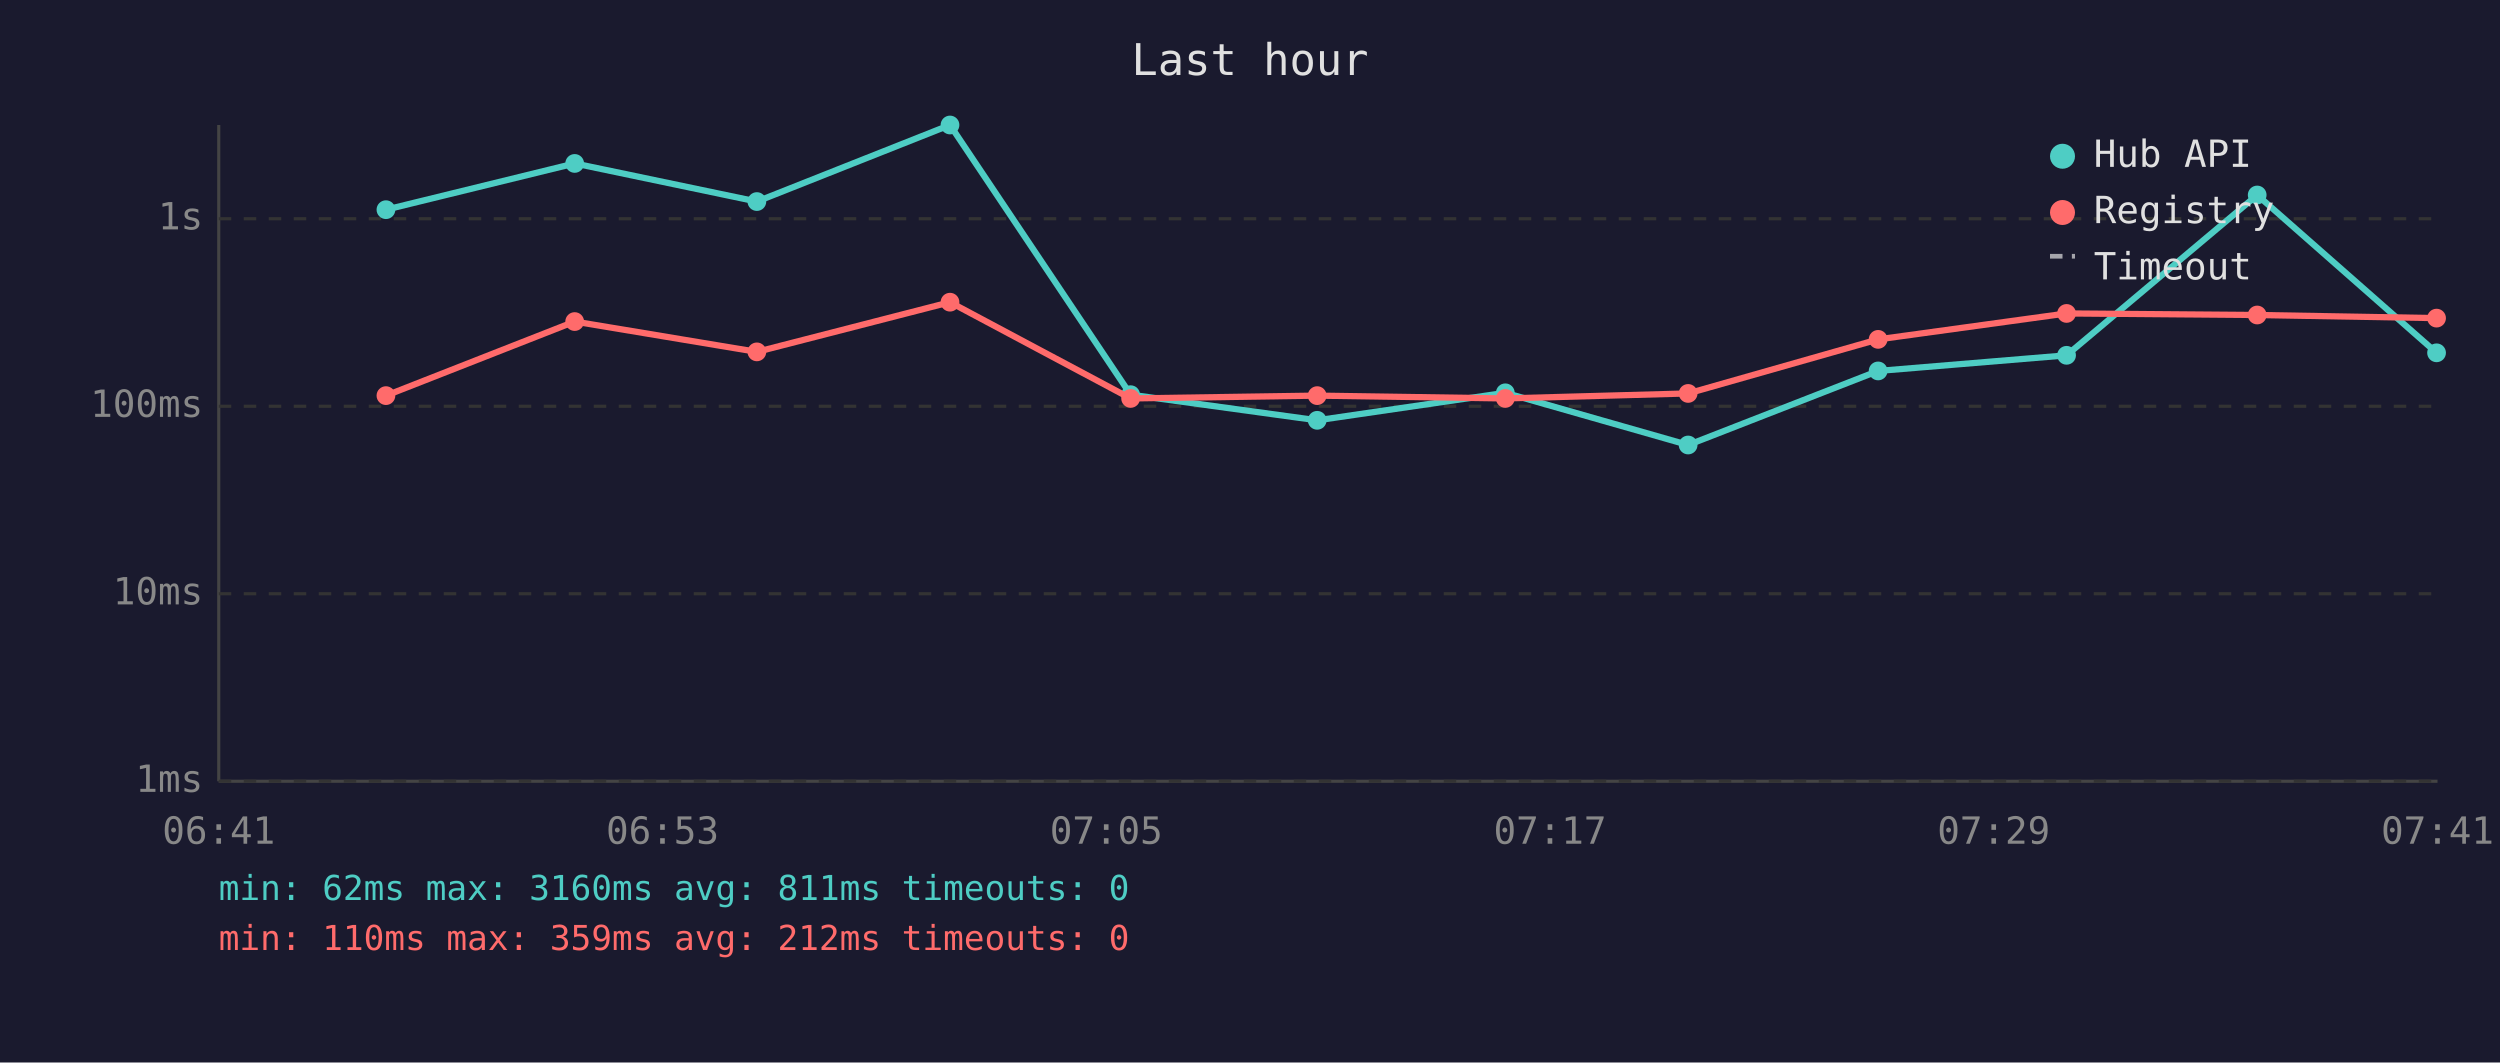
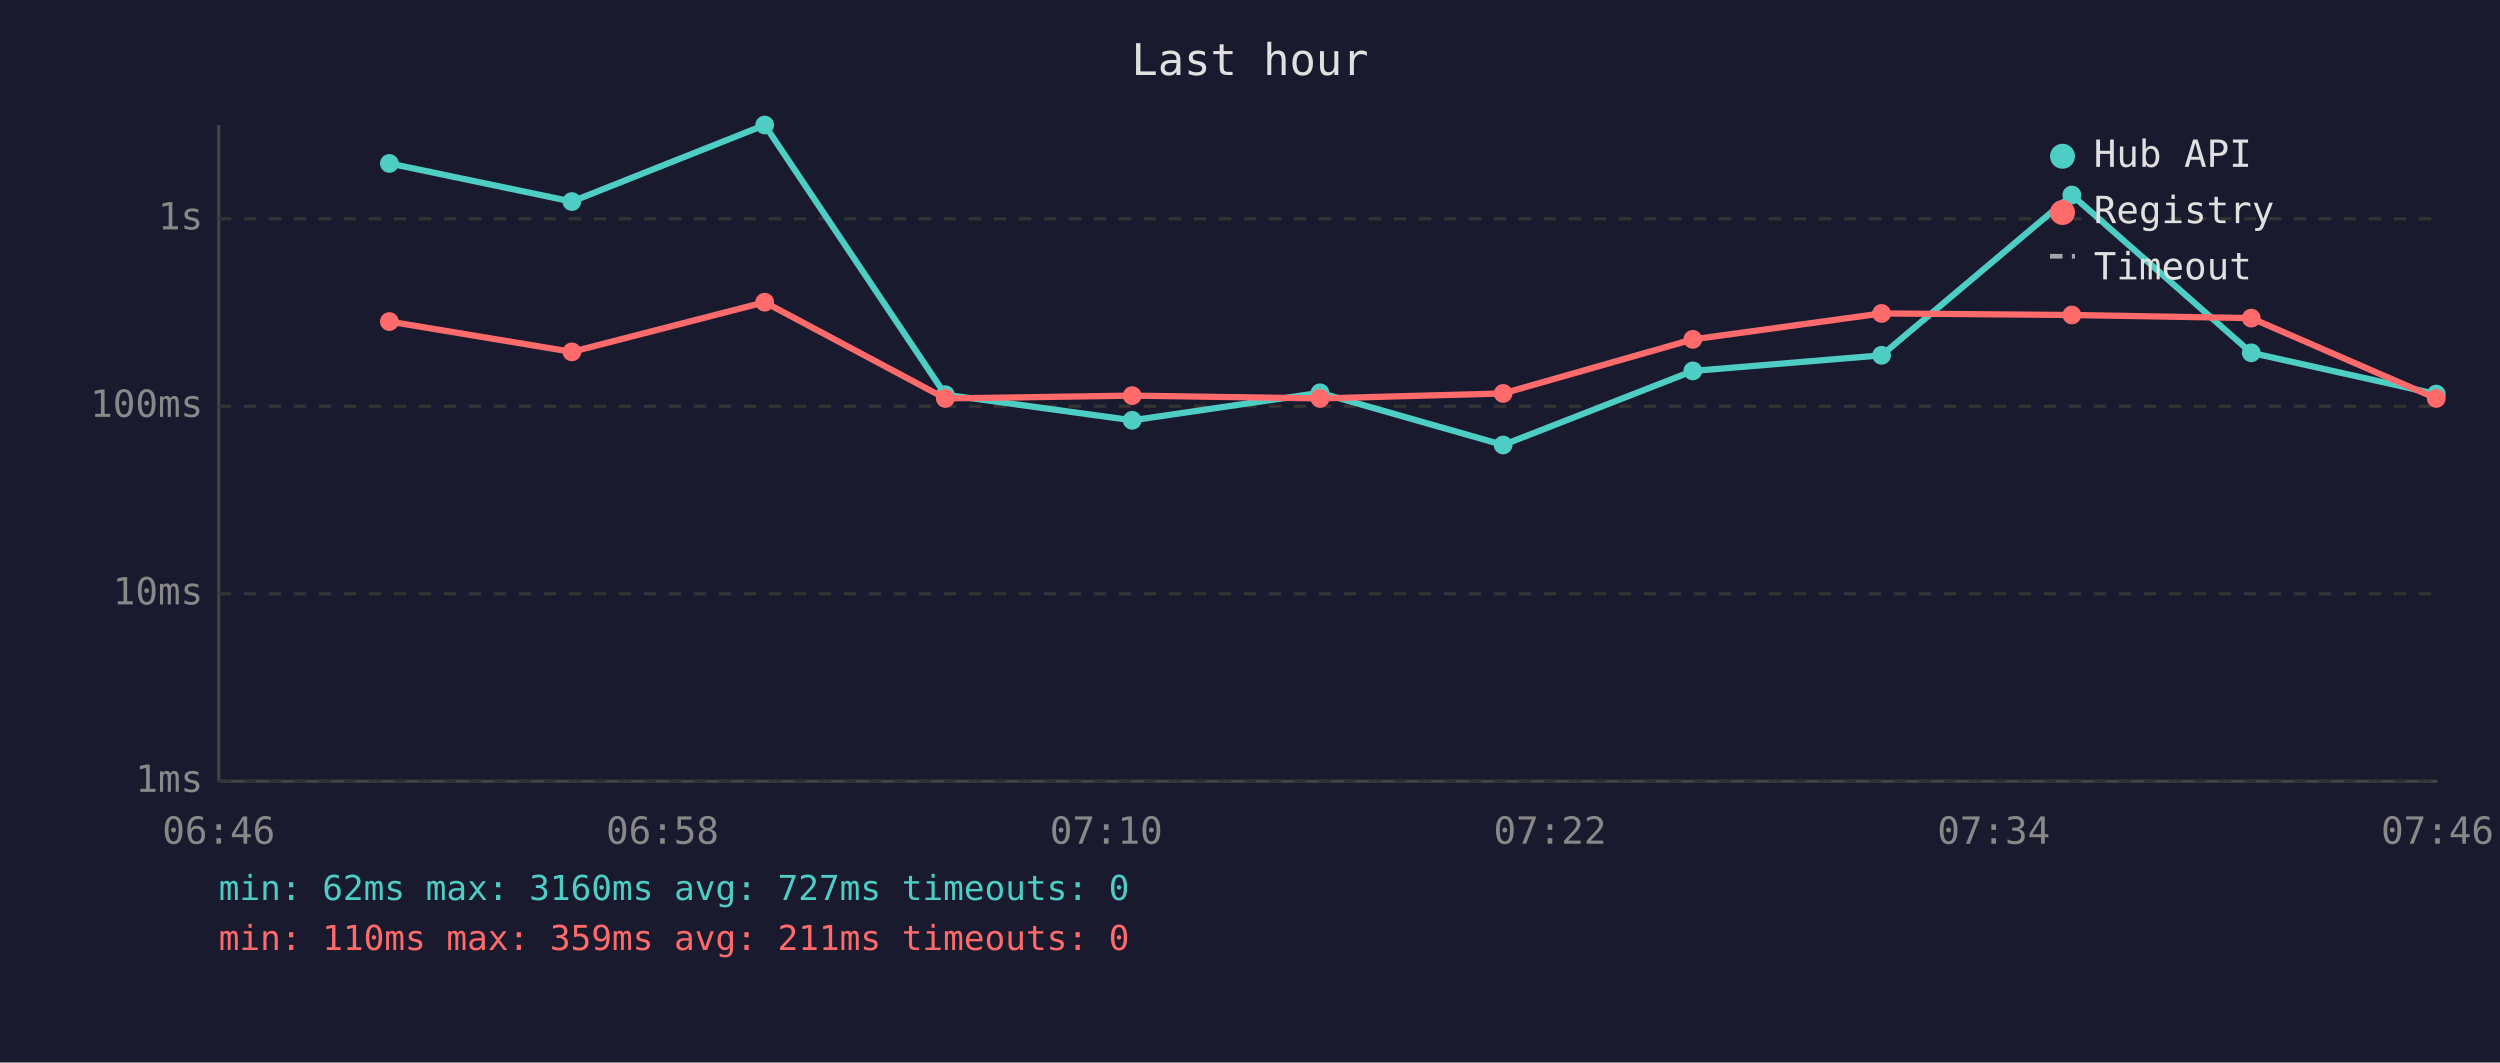
<svg xmlns="http://www.w3.org/2000/svg" viewBox="0 0 800 340" font-family="monospace" font-size="12">
  <rect width="800" height="340" fill="#1a1a2e" />
  <text x="400" y="24" fill="#e0e0e0" font-size="14" text-anchor="middle">Last hour</text>
  <line x1="70" y1="40" x2="70" y2="250" stroke="#444" stroke-width="1" />
  <line x1="70" y1="250" x2="780" y2="250" stroke="#444" stroke-width="1" />
  <line x1="70" y1="250" x2="780" y2="250" stroke="#333" stroke-width="1" stroke-dasharray="4" />
  <text x="65" y="250" fill="#888" text-anchor="end" dominant-baseline="middle">1ms</text>
  <line x1="70" y1="190" x2="780" y2="190" stroke="#333" stroke-width="1" stroke-dasharray="4" />
  <text x="65" y="190" fill="#888" text-anchor="end" dominant-baseline="middle">10ms</text>
  <line x1="70" y1="130" x2="780" y2="130" stroke="#333" stroke-width="1" stroke-dasharray="4" />
  <text x="65" y="130" fill="#888" text-anchor="end" dominant-baseline="middle">100ms</text>
  <line x1="70" y1="70" x2="780" y2="70" stroke="#333" stroke-width="1" stroke-dasharray="4" />
  <text x="65" y="70" fill="#888" text-anchor="end" dominant-baseline="middle">1s</text>
-   <text x="70" y="270" fill="#888" text-anchor="middle">06:41</text>
-   <text x="212" y="270" fill="#888" text-anchor="middle">06:53</text>
-   <text x="354" y="270" fill="#888" text-anchor="middle">07:05</text>
-   <text x="496" y="270" fill="#888" text-anchor="middle">07:17</text>
-   <text x="638" y="270" fill="#888" text-anchor="middle">07:29</text>
-   <text x="780" y="270" fill="#888" text-anchor="middle">07:41</text>
-   <polyline points="123.5,67.1 183.9,52.3 242.2,64.5 304.0,40.0 361.8,126.3 421.5,134.5 481.7,125.7 540.2,142.4 601.0,118.7 661.3,113.7 722.3,62.4 779.7,112.9" fill="none" stroke="#4ecdc4" stroke-width="2" opacity="1" />
-   <circle cx="123.5" cy="67.1" r="3" fill="#4ecdc4" />
-   <circle cx="183.9" cy="52.3" r="3" fill="#4ecdc4" />
-   <circle cx="242.2" cy="64.5" r="3" fill="#4ecdc4" />
-   <circle cx="304.0" cy="40.0" r="3" fill="#4ecdc4" />
-   <circle cx="361.8" cy="126.3" r="3" fill="#4ecdc4" />
-   <circle cx="421.5" cy="134.5" r="3" fill="#4ecdc4" />
-   <circle cx="481.7" cy="125.7" r="3" fill="#4ecdc4" />
-   <circle cx="540.2" cy="142.4" r="3" fill="#4ecdc4" />
-   <circle cx="601.0" cy="118.7" r="3" fill="#4ecdc4" />
-   <circle cx="661.3" cy="113.7" r="3" fill="#4ecdc4" />
-   <circle cx="722.3" cy="62.4" r="3" fill="#4ecdc4" />
-   <circle cx="779.7" cy="112.9" r="3" fill="#4ecdc4" />
-   <polyline points="123.5,126.6 183.9,102.9 242.2,112.6 304.0,96.7 361.8,127.5 421.5,126.6 481.7,127.5 540.2,125.9 601.0,108.6 661.3,100.3 722.3,100.8 779.7,101.8" fill="none" stroke="#ff6b6b" stroke-width="2" opacity="1" />
-   <circle cx="123.5" cy="126.6" r="3" fill="#ff6b6b" />
-   <circle cx="183.9" cy="102.9" r="3" fill="#ff6b6b" />
-   <circle cx="242.2" cy="112.6" r="3" fill="#ff6b6b" />
-   <circle cx="304.0" cy="96.7" r="3" fill="#ff6b6b" />
-   <circle cx="361.8" cy="127.5" r="3" fill="#ff6b6b" />
-   <circle cx="421.5" cy="126.6" r="3" fill="#ff6b6b" />
-   <circle cx="481.7" cy="127.5" r="3" fill="#ff6b6b" />
-   <circle cx="540.2" cy="125.9" r="3" fill="#ff6b6b" />
-   <circle cx="601.0" cy="108.6" r="3" fill="#ff6b6b" />
-   <circle cx="661.3" cy="100.3" r="3" fill="#ff6b6b" />
-   <circle cx="722.3" cy="100.8" r="3" fill="#ff6b6b" />
-   <circle cx="779.7" cy="101.8" r="3" fill="#ff6b6b" />
+   <text x="70" y="270" fill="#888" text-anchor="middle">06:46</text>
+   <text x="212" y="270" fill="#888" text-anchor="middle">06:58</text>
+   <text x="354" y="270" fill="#888" text-anchor="middle">07:10</text>
+   <text x="496" y="270" fill="#888" text-anchor="middle">07:22</text>
+   <text x="638" y="270" fill="#888" text-anchor="middle">07:34</text>
+   <text x="780" y="270" fill="#888" text-anchor="middle">07:46</text>
+   <polyline points="124.6,52.3 183.0,64.5 244.7,40.0 302.5,126.3 362.3,134.5 422.4,125.7 481.0,142.4 541.7,118.7 602.1,113.7 663.0,62.4 720.4,112.9 779.6,126.1" fill="none" stroke="#4ecdc4" stroke-width="2" opacity="1" />
+   <circle cx="124.6" cy="52.3" r="3" fill="#4ecdc4" />
+   <circle cx="183.0" cy="64.5" r="3" fill="#4ecdc4" />
+   <circle cx="244.7" cy="40.0" r="3" fill="#4ecdc4" />
+   <circle cx="302.5" cy="126.3" r="3" fill="#4ecdc4" />
+   <circle cx="362.3" cy="134.5" r="3" fill="#4ecdc4" />
+   <circle cx="422.4" cy="125.7" r="3" fill="#4ecdc4" />
+   <circle cx="481.0" cy="142.4" r="3" fill="#4ecdc4" />
+   <circle cx="541.7" cy="118.7" r="3" fill="#4ecdc4" />
+   <circle cx="602.1" cy="113.7" r="3" fill="#4ecdc4" />
+   <circle cx="663.0" cy="62.4" r="3" fill="#4ecdc4" />
+   <circle cx="720.4" cy="112.9" r="3" fill="#4ecdc4" />
+   <circle cx="779.6" cy="126.1" r="3" fill="#4ecdc4" />
+   <polyline points="124.6,102.9 183.0,112.6 244.7,96.7 302.5,127.5 362.3,126.6 422.4,127.5 481.0,125.9 541.7,108.6 602.1,100.3 663.0,100.8 720.4,101.8 779.6,127.5" fill="none" stroke="#ff6b6b" stroke-width="2" opacity="1" />
+   <circle cx="124.6" cy="102.9" r="3" fill="#ff6b6b" />
+   <circle cx="183.0" cy="112.6" r="3" fill="#ff6b6b" />
+   <circle cx="244.7" cy="96.7" r="3" fill="#ff6b6b" />
+   <circle cx="302.5" cy="127.5" r="3" fill="#ff6b6b" />
+   <circle cx="362.3" cy="126.6" r="3" fill="#ff6b6b" />
+   <circle cx="422.4" cy="127.5" r="3" fill="#ff6b6b" />
+   <circle cx="481.0" cy="125.9" r="3" fill="#ff6b6b" />
+   <circle cx="541.7" cy="108.6" r="3" fill="#ff6b6b" />
+   <circle cx="602.1" cy="100.3" r="3" fill="#ff6b6b" />
+   <circle cx="663.0" cy="100.8" r="3" fill="#ff6b6b" />
+   <circle cx="720.4" cy="101.8" r="3" fill="#ff6b6b" />
+   <circle cx="779.6" cy="127.5" r="3" fill="#ff6b6b" />
  <circle cx="660" cy="50" r="4" fill="#4ecdc4" />
  <text x="670" y="50" fill="#e0e0e0" dominant-baseline="middle">Hub API</text>
  <circle cx="660" cy="68" r="4" fill="#ff6b6b" />
  <text x="670" y="68" fill="#e0e0e0" dominant-baseline="middle">Registry</text>
  <line x1="656" y1="82" x2="664" y2="82" stroke="#e0e0e0" stroke-width="1.5" stroke-dasharray="4,3" opacity="0.7" />
  <text x="670" y="86" fill="#e0e0e0" dominant-baseline="middle">Timeout</text>
-   <text x="70" y="288" fill="#4ecdc4" font-size="11">min: 62ms  max: 3160ms  avg: 811ms  timeouts: 0</text>
-   <text x="70" y="304" fill="#ff6b6b" font-size="11">min: 110ms  max: 359ms  avg: 212ms  timeouts: 0</text>
+   <text x="70" y="288" fill="#4ecdc4" font-size="11">min: 62ms  max: 3160ms  avg: 727ms  timeouts: 0</text>
+   <text x="70" y="304" fill="#ff6b6b" font-size="11">min: 110ms  max: 359ms  avg: 211ms  timeouts: 0</text>
</svg>
